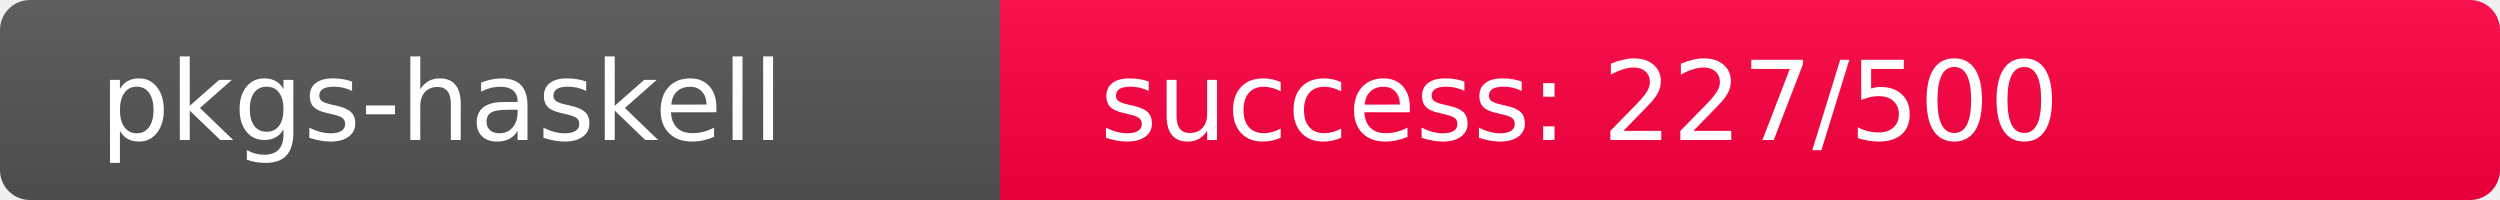
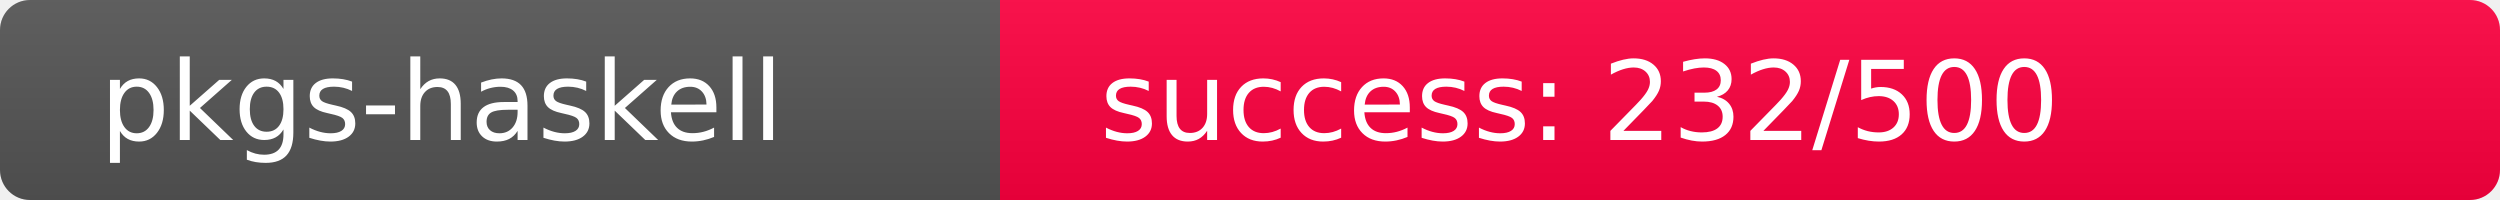
<svg xmlns="http://www.w3.org/2000/svg" width="250" height="20" role="img">
  <linearGradient id="s" x2="0" y2="100%">
    <stop offset="0" stop-color="#bbb" stop-opacity=".1" />
    <stop offset="1" stop-opacity=".1" />
  </linearGradient>
  <clipPath id="r">
    <rect width="250" height="20" rx="3" fill="#fff" />
  </clipPath>
  <g clip-path="url(#r)">
    <rect width="100" height="20" fill="#555" />
-     <rect x="100" width="150" height="20" fill="rgb(279,-23,64)" />
+     <rect x="100" width="150" height="20" fill="rgb(274,-18,64)" />
    <rect width="250" height="20" fill="url(#s)" />
  </g>
  <g fill="#fff" text-anchor="start" font-family="Verdana,Geneva,DejaVu Sans,sans-serif" text-rendering="geometricPrecision" font-size="110">
    <text x="100" y="140" transform="scale(.1)" fill="#fff">pkgs-haskell</text>
-     <text x="1100" y="140" transform="scale(.1)" fill="#fff">success: 227/500</text>
+     <text x="1100" y="140" transform="scale(.1)" fill="#fff">success: 232/500</text>
  </g>
</svg>
